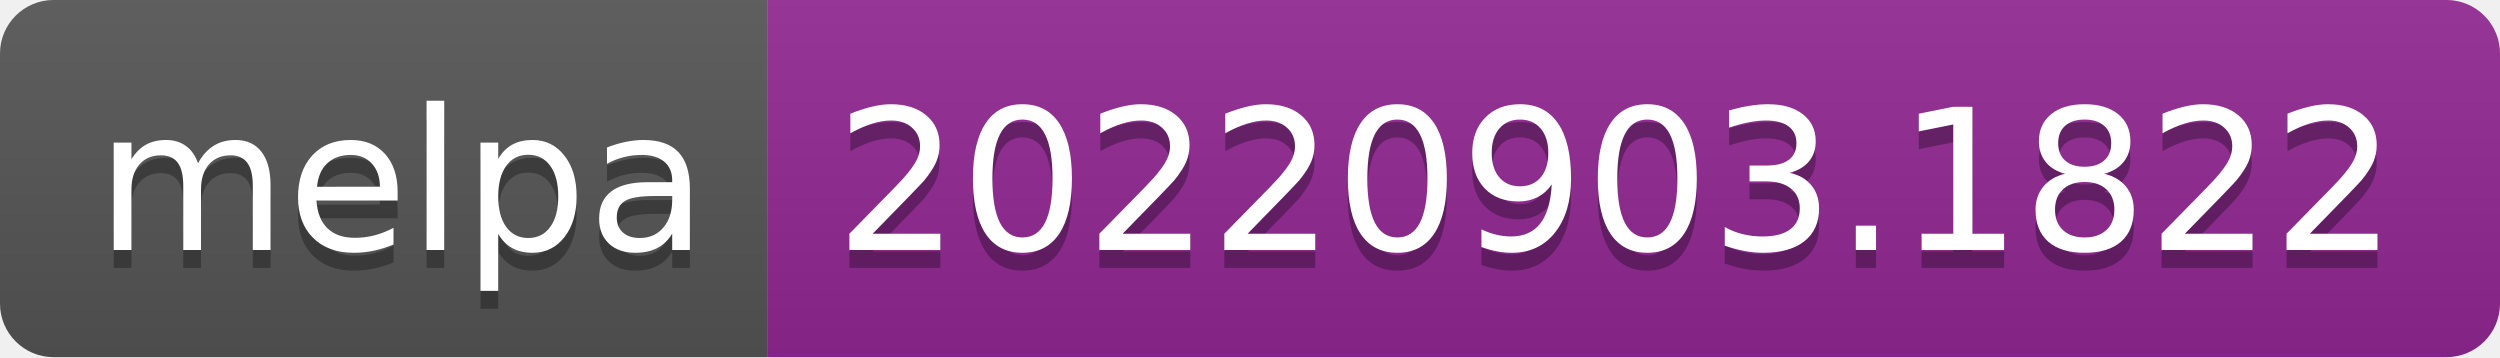
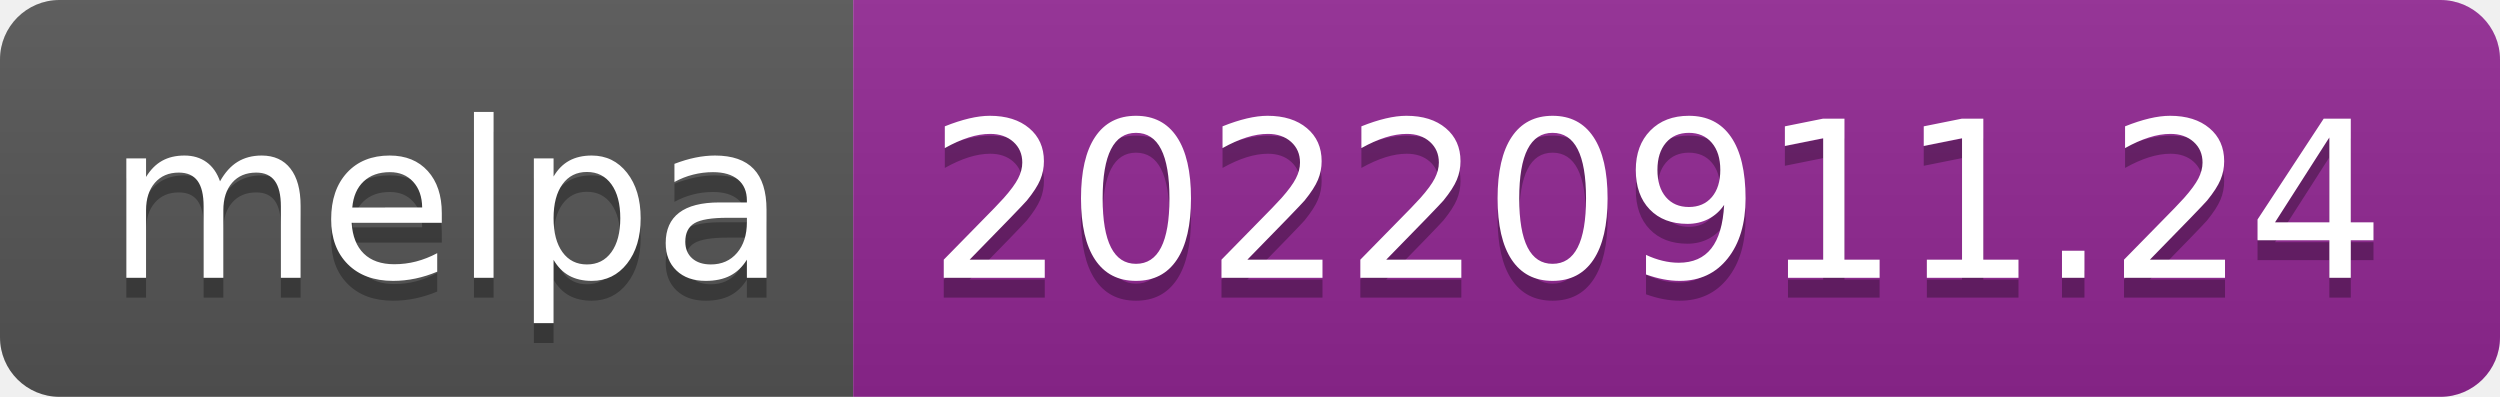
- <svg xmlns="http://www.w3.org/2000/svg" width="140" height="20" role="img" aria-label="melpa: 20220903.1822">
+ <svg xmlns="http://www.w3.org/2000/svg" width="126" height="20" role="img" aria-label="melpa: 20220911.24">
  <linearGradient id="s" x2="0" y2="100%">
    <stop offset="0" stop-color="#bbb" stop-opacity=".1" />
    <stop offset="1" stop-opacity=".1" />
  </linearGradient>
  <clipPath id="r">
-     <rect width="140" height="20" rx="3" fill="#fff" />
+     <rect width="126" height="20" rx="3" fill="#fff" />
  </clipPath>
  <g clip-path="url(#r)">
    <rect width="43" height="20" fill="#555" />
-     <rect x="43" width="97" height="20" fill="#922793" />
-     <rect width="140" height="20" fill="url(#s)" />
+     <rect x="43" width="83" height="20" fill="#922793" />
+     <rect width="126" height="20" fill="url(#s)" />
  </g>
  <g fill="#fff" text-anchor="middle" font-family="Verdana,Geneva,DejaVu Sans,sans-serif" text-rendering="geometricPrecision" font-size="110">
    <text aria-hidden="true" x="225" y="150" fill="#010101" fill-opacity=".3" transform="scale(.1)" textLength="330">melpa</text>
    <text x="225" y="140" transform="scale(.1)" fill="#fff" textLength="330">melpa</text>
-     <text aria-hidden="true" x="905" y="150" fill="#010101" fill-opacity=".3" transform="scale(.1)" textLength="870">20220903.1822</text>
-     <text x="905" y="140" transform="scale(.1)" fill="#fff" textLength="870">20220903.1822</text>
+     <text aria-hidden="true" x="835" y="150" fill="#010101" fill-opacity=".3" transform="scale(.1)" textLength="730">20220911.24</text>
+     <text x="835" y="140" transform="scale(.1)" fill="#fff" textLength="730">20220911.24</text>
  </g>
</svg>
